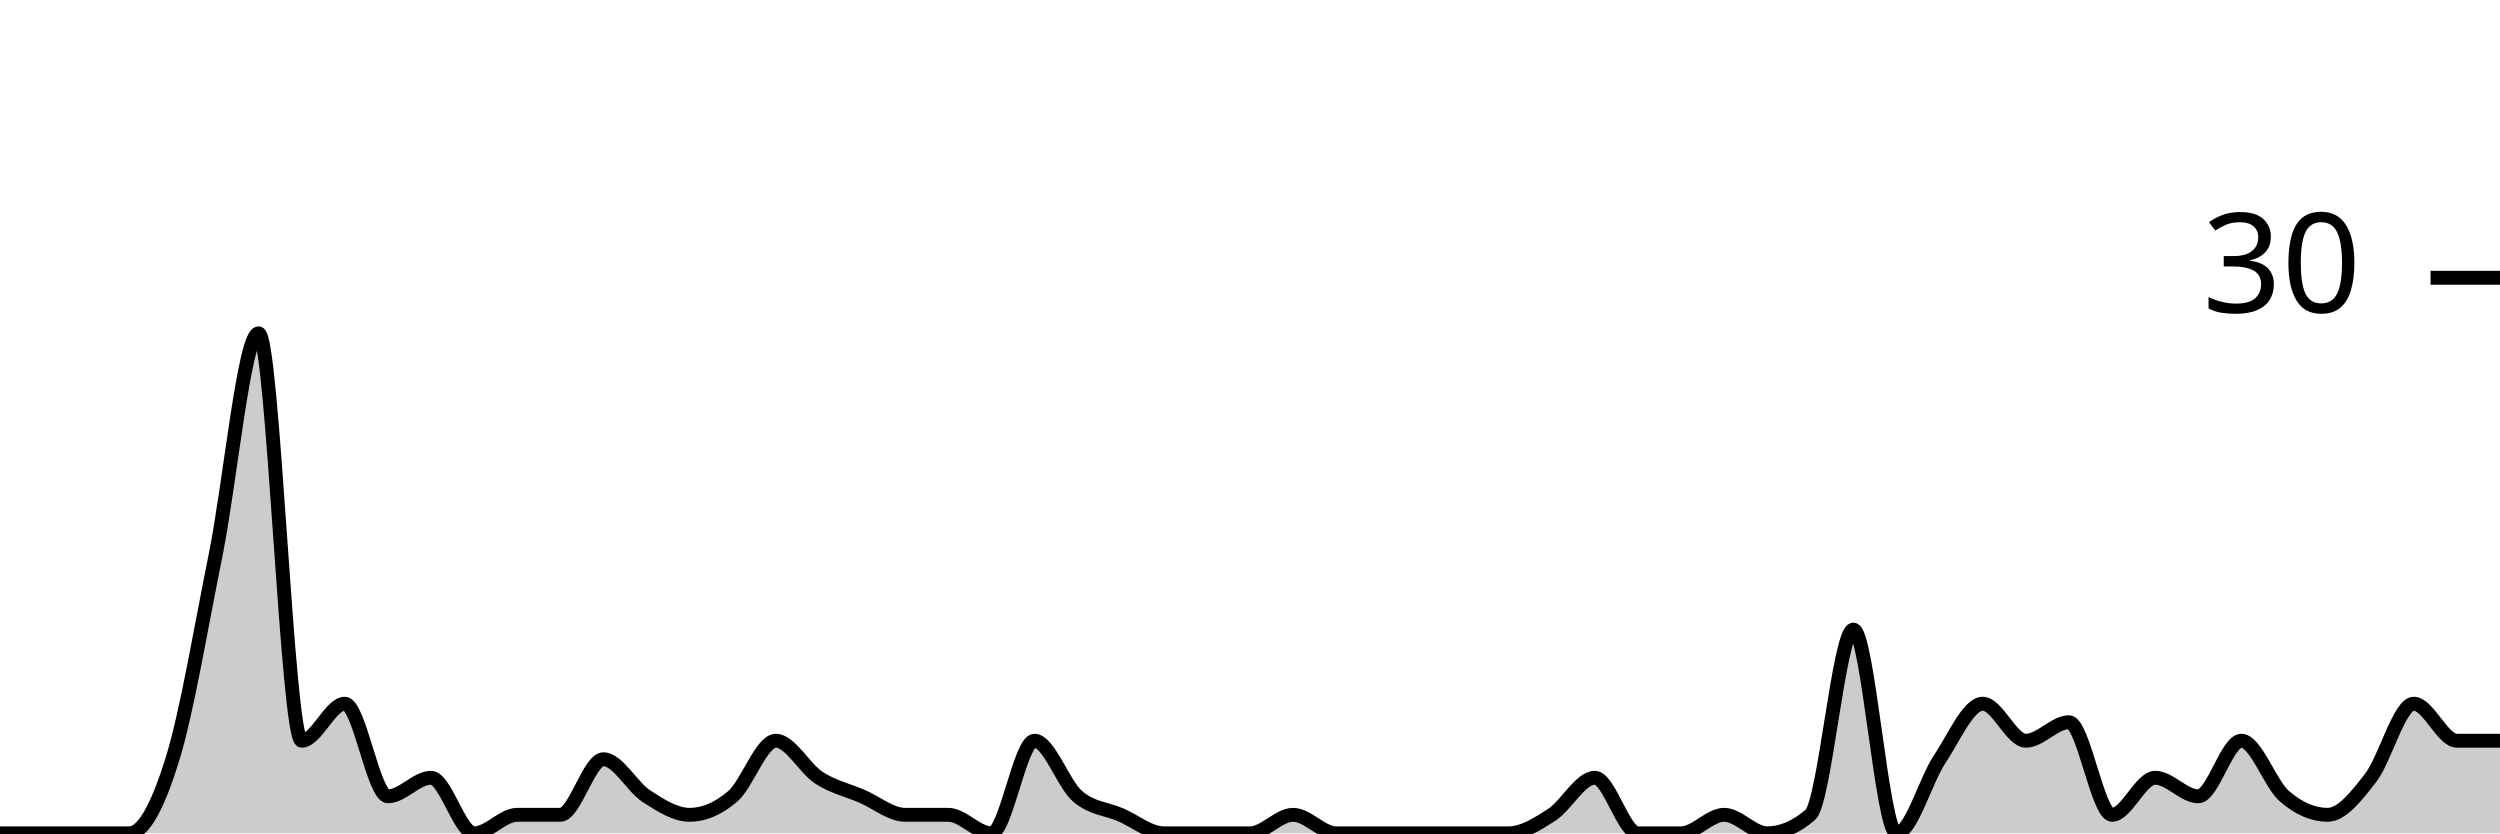
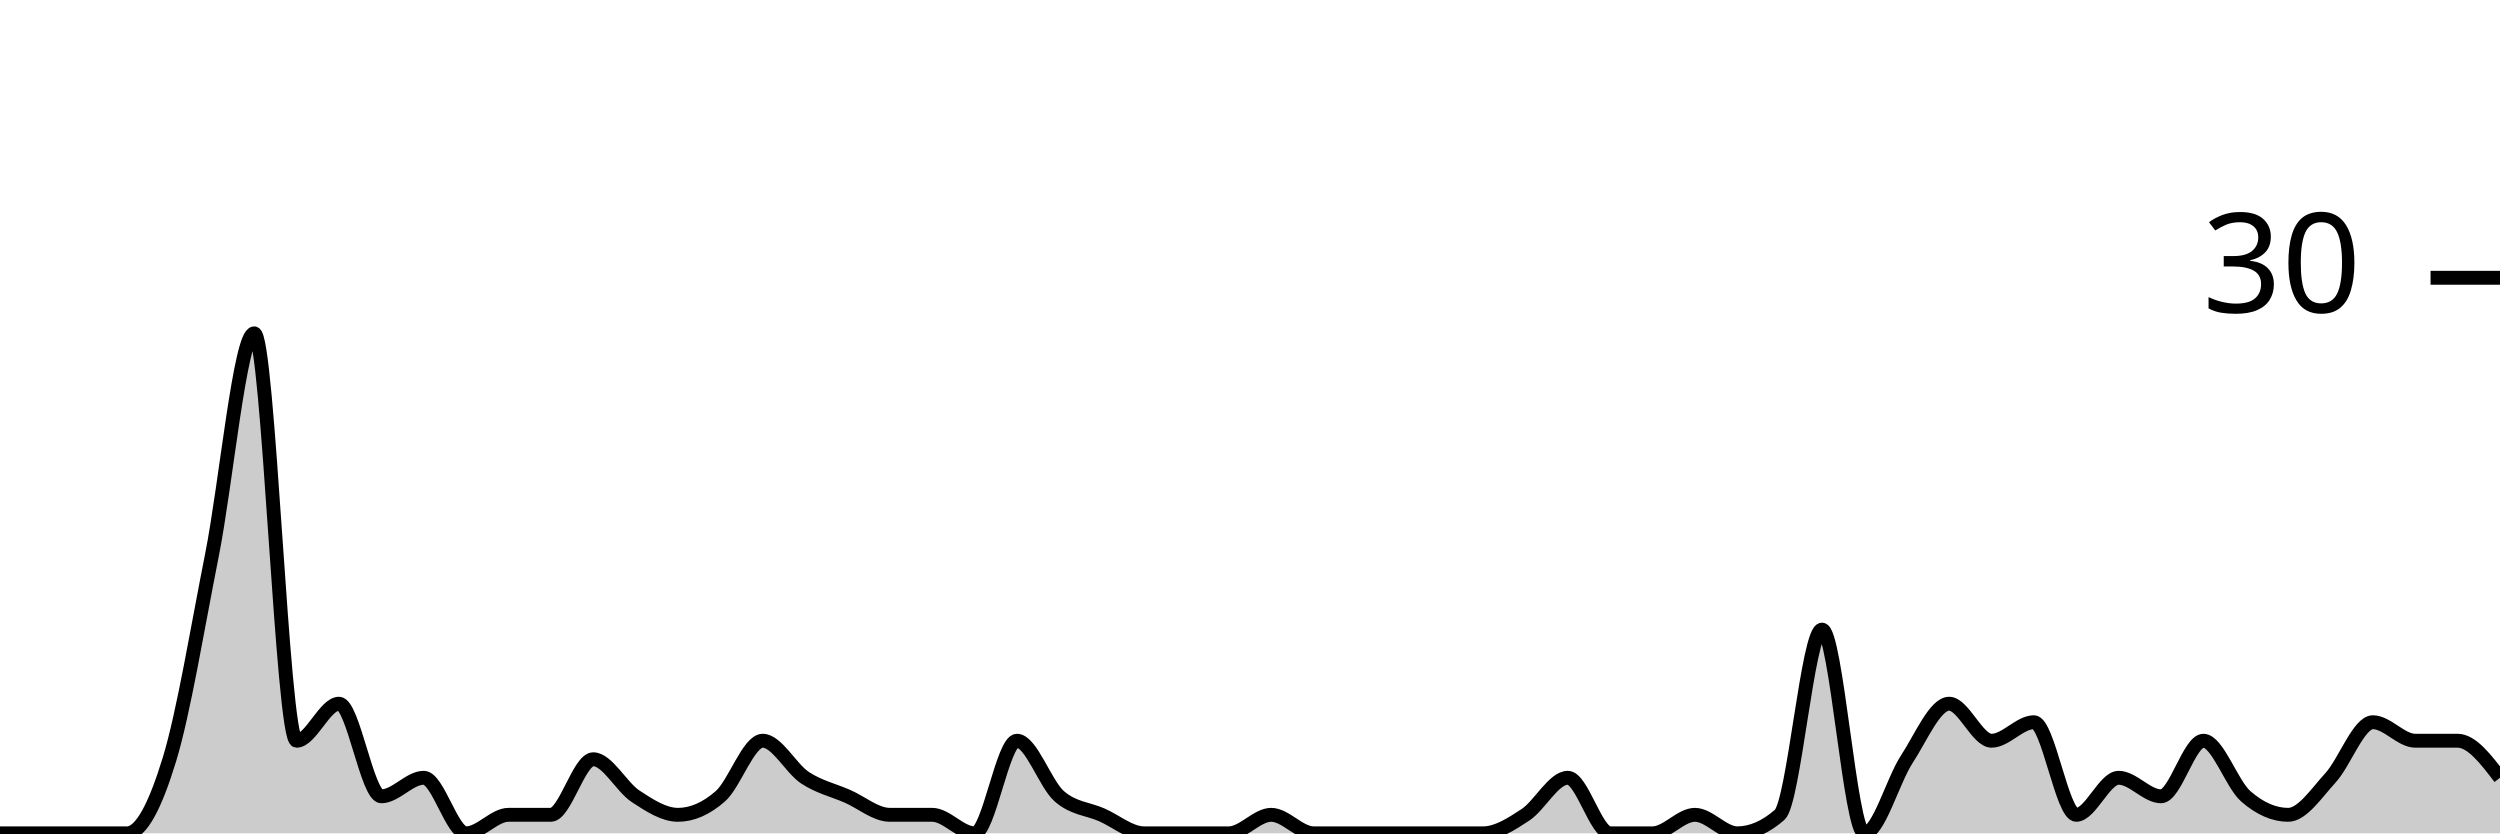
<svg xmlns="http://www.w3.org/2000/svg" viewBox="0 0 180 60">
  <g transform="translate(0,20)">
-     <path class="area" fill="rgba(0, 0, 0, 0.2)" d="M0,40C1.034,40,2.069,40,3.103,40C4.138,40,5.172,40,6.207,40C7.241,40,8.276,40,9.31,40C10.345,40,11.379,38,12.414,34.667C13.448,31.333,14.483,25.111,15.517,20C16.552,14.889,17.586,4,18.621,4C19.655,4,20.69,33.333,21.724,33.333C22.759,33.333,23.793,30.667,24.828,30.667C25.862,30.667,26.897,37.333,27.931,37.333C28.966,37.333,30,36,31.034,36C32.069,36,33.103,40,34.138,40C35.172,40,36.207,38.667,37.241,38.667C38.276,38.667,39.31,38.667,40.345,38.667C41.379,38.667,42.414,34.667,43.448,34.667C44.483,34.667,45.517,36.667,46.552,37.333C47.586,38,48.621,38.667,49.655,38.667C50.69,38.667,51.724,38.222,52.759,37.333C53.793,36.444,54.828,33.333,55.862,33.333C56.897,33.333,57.931,35.333,58.966,36C60,36.667,61.034,36.889,62.069,37.333C63.103,37.778,64.138,38.667,65.172,38.667C66.207,38.667,67.241,38.667,68.276,38.667C69.31,38.667,70.345,40,71.379,40C72.414,40,73.448,33.333,74.483,33.333C75.517,33.333,76.552,36.444,77.586,37.333C78.621,38.222,79.655,38.222,80.69,38.667C81.724,39.111,82.759,40,83.793,40C84.828,40,85.862,40,86.897,40C87.931,40,88.966,40,90,40C91.034,40,92.069,38.667,93.103,38.667C94.138,38.667,95.172,40,96.207,40C97.241,40,98.276,40,99.31,40C100.345,40,101.379,40,102.414,40C103.448,40,104.483,40,105.517,40C106.552,40,107.586,40,108.621,40C109.655,40,110.69,39.333,111.724,38.667C112.759,38,113.793,36,114.828,36C115.862,36,116.897,40,117.931,40C118.966,40,120,40,121.034,40C122.069,40,123.103,38.667,124.138,38.667C125.172,38.667,126.207,40,127.241,40C128.276,40,129.31,39.556,130.345,38.667C131.379,37.778,132.414,25.333,133.448,25.333C134.483,25.333,135.517,40,136.552,40C137.586,40,138.621,36.222,139.655,34.667C140.69,33.111,141.724,30.667,142.759,30.667C143.793,30.667,144.828,33.333,145.862,33.333C146.897,33.333,147.931,32,148.966,32C150,32,151.034,38.667,152.069,38.667C153.103,38.667,154.138,36,155.172,36C156.207,36,157.241,37.333,158.276,37.333C159.31,37.333,160.345,33.333,161.379,33.333C162.414,33.333,163.448,36.444,164.483,37.333C165.517,38.222,166.552,38.667,167.586,38.667C168.621,38.667,169.655,37.333,170.69,36C171.724,34.667,172.759,30.667,173.793,30.667C174.828,30.667,175.862,33.333,176.897,33.333C177.931,33.333,178.966,33.333,180,33.333L180,40C178.966,40,177.931,40,176.897,40C175.862,40,174.828,40,173.793,40C172.759,40,171.724,40,170.69,40C169.655,40,168.621,40,167.586,40C166.552,40,165.517,40,164.483,40C163.448,40,162.414,40,161.379,40C160.345,40,159.31,40,158.276,40C157.241,40,156.207,40,155.172,40C154.138,40,153.103,40,152.069,40C151.034,40,150,40,148.966,40C147.931,40,146.897,40,145.862,40C144.828,40,143.793,40,142.759,40C141.724,40,140.69,40,139.655,40C138.621,40,137.586,40,136.552,40C135.517,40,134.483,40,133.448,40C132.414,40,131.379,40,130.345,40C129.31,40,128.276,40,127.241,40C126.207,40,125.172,40,124.138,40C123.103,40,122.069,40,121.034,40C120,40,118.966,40,117.931,40C116.897,40,115.862,40,114.828,40C113.793,40,112.759,40,111.724,40C110.69,40,109.655,40,108.621,40C107.586,40,106.552,40,105.517,40C104.483,40,103.448,40,102.414,40C101.379,40,100.345,40,99.31,40C98.276,40,97.241,40,96.207,40C95.172,40,94.138,40,93.103,40C92.069,40,91.034,40,90,40C88.966,40,87.931,40,86.897,40C85.862,40,84.828,40,83.793,40C82.759,40,81.724,40,80.69,40C79.655,40,78.621,40,77.586,40C76.552,40,75.517,40,74.483,40C73.448,40,72.414,40,71.379,40C70.345,40,69.31,40,68.276,40C67.241,40,66.207,40,65.172,40C64.138,40,63.103,40,62.069,40C61.034,40,60,40,58.966,40C57.931,40,56.897,40,55.862,40C54.828,40,53.793,40,52.759,40C51.724,40,50.69,40,49.655,40C48.621,40,47.586,40,46.552,40C45.517,40,44.483,40,43.448,40C42.414,40,41.379,40,40.345,40C39.31,40,38.276,40,37.241,40C36.207,40,35.172,40,34.138,40C33.103,40,32.069,40,31.034,40C30,40,28.966,40,27.931,40C26.897,40,25.862,40,24.828,40C23.793,40,22.759,40,21.724,40C20.69,40,19.655,40,18.621,40C17.586,40,16.552,40,15.517,40C14.483,40,13.448,40,12.414,40C11.379,40,10.345,40,9.31,40C8.276,40,7.241,40,6.207,40C5.172,40,4.138,40,3.103,40C2.069,40,1.034,40,0,40Z" />
-     <path class="line" stroke="black" fill="none" d="M0,40C1.034,40,2.069,40,3.103,40C4.138,40,5.172,40,6.207,40C7.241,40,8.276,40,9.31,40C10.345,40,11.379,38,12.414,34.667C13.448,31.333,14.483,25.111,15.517,20C16.552,14.889,17.586,4,18.621,4C19.655,4,20.69,33.333,21.724,33.333C22.759,33.333,23.793,30.667,24.828,30.667C25.862,30.667,26.897,37.333,27.931,37.333C28.966,37.333,30,36,31.034,36C32.069,36,33.103,40,34.138,40C35.172,40,36.207,38.667,37.241,38.667C38.276,38.667,39.31,38.667,40.345,38.667C41.379,38.667,42.414,34.667,43.448,34.667C44.483,34.667,45.517,36.667,46.552,37.333C47.586,38,48.621,38.667,49.655,38.667C50.69,38.667,51.724,38.222,52.759,37.333C53.793,36.444,54.828,33.333,55.862,33.333C56.897,33.333,57.931,35.333,58.966,36C60,36.667,61.034,36.889,62.069,37.333C63.103,37.778,64.138,38.667,65.172,38.667C66.207,38.667,67.241,38.667,68.276,38.667C69.31,38.667,70.345,40,71.379,40C72.414,40,73.448,33.333,74.483,33.333C75.517,33.333,76.552,36.444,77.586,37.333C78.621,38.222,79.655,38.222,80.69,38.667C81.724,39.111,82.759,40,83.793,40C84.828,40,85.862,40,86.897,40C87.931,40,88.966,40,90,40C91.034,40,92.069,38.667,93.103,38.667C94.138,38.667,95.172,40,96.207,40C97.241,40,98.276,40,99.31,40C100.345,40,101.379,40,102.414,40C103.448,40,104.483,40,105.517,40C106.552,40,107.586,40,108.621,40C109.655,40,110.69,39.333,111.724,38.667C112.759,38,113.793,36,114.828,36C115.862,36,116.897,40,117.931,40C118.966,40,120,40,121.034,40C122.069,40,123.103,38.667,124.138,38.667C125.172,38.667,126.207,40,127.241,40C128.276,40,129.31,39.556,130.345,38.667C131.379,37.778,132.414,25.333,133.448,25.333C134.483,25.333,135.517,40,136.552,40C137.586,40,138.621,36.222,139.655,34.667C140.69,33.111,141.724,30.667,142.759,30.667C143.793,30.667,144.828,33.333,145.862,33.333C146.897,33.333,147.931,32,148.966,32C150,32,151.034,38.667,152.069,38.667C153.103,38.667,154.138,36,155.172,36C156.207,36,157.241,37.333,158.276,37.333C159.31,37.333,160.345,33.333,161.379,33.333C162.414,33.333,163.448,36.444,164.483,37.333C165.517,38.222,166.552,38.667,167.586,38.667C168.621,38.667,169.655,37.333,170.69,36C171.724,34.667,172.759,30.667,173.793,30.667C174.828,30.667,175.862,33.333,176.897,33.333C177.931,33.333,178.966,33.333,180,33.333" />
+     <path class="area" fill="rgba(0, 0, 0, 0.2)" d="M0,40C1.017,40,2.034,40,3.051,40C4.068,40,5.085,40,6.102,40C7.119,40,8.136,40,9.153,40C10.169,40,11.186,38,12.203,34.667C13.22,31.333,14.237,25.111,15.254,20C16.271,14.889,17.288,4,18.305,4C19.322,4,20.339,33.333,21.356,33.333C22.373,33.333,23.39,30.667,24.407,30.667C25.424,30.667,26.441,37.333,27.458,37.333C28.475,37.333,29.492,36,30.508,36C31.525,36,32.542,40,33.559,40C34.576,40,35.593,38.667,36.61,38.667C37.627,38.667,38.644,38.667,39.661,38.667C40.678,38.667,41.695,34.667,42.712,34.667C43.729,34.667,44.746,36.667,45.763,37.333C46.78,38,47.797,38.667,48.814,38.667C49.831,38.667,50.847,38.222,51.864,37.333C52.881,36.444,53.898,33.333,54.915,33.333C55.932,33.333,56.949,35.333,57.966,36C58.983,36.667,60,36.889,61.017,37.333C62.034,37.778,63.051,38.667,64.068,38.667C65.085,38.667,66.102,38.667,67.119,38.667C68.136,38.667,69.153,40,70.169,40C71.186,40,72.203,33.333,73.22,33.333C74.237,33.333,75.254,36.444,76.271,37.333C77.288,38.222,78.305,38.222,79.322,38.667C80.339,39.111,81.356,40,82.373,40C83.39,40,84.407,40,85.424,40C86.441,40,87.458,40,88.475,40C89.492,40,90.508,38.667,91.525,38.667C92.542,38.667,93.559,40,94.576,40C95.593,40,96.61,40,97.627,40C98.644,40,99.661,40,100.678,40C101.695,40,102.712,40,103.729,40C104.746,40,105.763,40,106.78,40C107.797,40,108.814,39.333,109.831,38.667C110.847,38,111.864,36,112.881,36C113.898,36,114.915,40,115.932,40C116.949,40,117.966,40,118.983,40C120,40,121.017,38.667,122.034,38.667C123.051,38.667,124.068,40,125.085,40C126.102,40,127.119,39.556,128.136,38.667C129.153,37.778,130.169,25.333,131.186,25.333C132.203,25.333,133.22,40,134.237,40C135.254,40,136.271,36.222,137.288,34.667C138.305,33.111,139.322,30.667,140.339,30.667C141.356,30.667,142.373,33.333,143.39,33.333C144.407,33.333,145.424,32,146.441,32C147.458,32,148.475,38.667,149.492,38.667C150.508,38.667,151.525,36,152.542,36C153.559,36,154.576,37.333,155.593,37.333C156.61,37.333,157.627,33.333,158.644,33.333C159.661,33.333,160.678,36.444,161.695,37.333C162.712,38.222,163.729,38.667,164.746,38.667C165.763,38.667,166.78,37.111,167.797,36C168.814,34.889,169.831,32,170.847,32C171.864,32,172.881,33.333,173.898,33.333C174.915,33.333,175.932,33.333,176.949,33.333C177.966,33.333,178.983,34.667,180,36L180,40C178.983,40,177.966,40,176.949,40C175.932,40,174.915,40,173.898,40C172.881,40,171.864,40,170.847,40C169.831,40,168.814,40,167.797,40C166.78,40,165.763,40,164.746,40C163.729,40,162.712,40,161.695,40C160.678,40,159.661,40,158.644,40C157.627,40,156.61,40,155.593,40C154.576,40,153.559,40,152.542,40C151.525,40,150.508,40,149.492,40C148.475,40,147.458,40,146.441,40C145.424,40,144.407,40,143.39,40C142.373,40,141.356,40,140.339,40C139.322,40,138.305,40,137.288,40C136.271,40,135.254,40,134.237,40C133.22,40,132.203,40,131.186,40C130.169,40,129.153,40,128.136,40C127.119,40,126.102,40,125.085,40C124.068,40,123.051,40,122.034,40C121.017,40,120,40,118.983,40C117.966,40,116.949,40,115.932,40C114.915,40,113.898,40,112.881,40C111.864,40,110.847,40,109.831,40C108.814,40,107.797,40,106.78,40C105.763,40,104.746,40,103.729,40C102.712,40,101.695,40,100.678,40C99.661,40,98.644,40,97.627,40C96.61,40,95.593,40,94.576,40C93.559,40,92.542,40,91.525,40C90.508,40,89.492,40,88.475,40C87.458,40,86.441,40,85.424,40C84.407,40,83.39,40,82.373,40C81.356,40,80.339,40,79.322,40C78.305,40,77.288,40,76.271,40C75.254,40,74.237,40,73.22,40C72.203,40,71.186,40,70.169,40C69.153,40,68.136,40,67.119,40C66.102,40,65.085,40,64.068,40C63.051,40,62.034,40,61.017,40C60,40,58.983,40,57.966,40C56.949,40,55.932,40,54.915,40C53.898,40,52.881,40,51.864,40C50.847,40,49.831,40,48.814,40C47.797,40,46.78,40,45.763,40C44.746,40,43.729,40,42.712,40C41.695,40,40.678,40,39.661,40C38.644,40,37.627,40,36.61,40C35.593,40,34.576,40,33.559,40C32.542,40,31.525,40,30.508,40C29.492,40,28.475,40,27.458,40C26.441,40,25.424,40,24.407,40C23.39,40,22.373,40,21.356,40C20.339,40,19.322,40,18.305,40C17.288,40,16.271,40,15.254,40C14.237,40,13.22,40,12.203,40C11.186,40,10.169,40,9.153,40C8.136,40,7.119,40,6.102,40C5.085,40,4.068,40,3.051,40C2.034,40,1.017,40,0,40Z" />
+     <path class="line" stroke="black" fill="none" d="M0,40C1.017,40,2.034,40,3.051,40C4.068,40,5.085,40,6.102,40C7.119,40,8.136,40,9.153,40C10.169,40,11.186,38,12.203,34.667C13.22,31.333,14.237,25.111,15.254,20C16.271,14.889,17.288,4,18.305,4C19.322,4,20.339,33.333,21.356,33.333C22.373,33.333,23.39,30.667,24.407,30.667C25.424,30.667,26.441,37.333,27.458,37.333C28.475,37.333,29.492,36,30.508,36C31.525,36,32.542,40,33.559,40C34.576,40,35.593,38.667,36.61,38.667C37.627,38.667,38.644,38.667,39.661,38.667C40.678,38.667,41.695,34.667,42.712,34.667C43.729,34.667,44.746,36.667,45.763,37.333C46.78,38,47.797,38.667,48.814,38.667C49.831,38.667,50.847,38.222,51.864,37.333C52.881,36.444,53.898,33.333,54.915,33.333C55.932,33.333,56.949,35.333,57.966,36C58.983,36.667,60,36.889,61.017,37.333C62.034,37.778,63.051,38.667,64.068,38.667C65.085,38.667,66.102,38.667,67.119,38.667C68.136,38.667,69.153,40,70.169,40C71.186,40,72.203,33.333,73.22,33.333C74.237,33.333,75.254,36.444,76.271,37.333C77.288,38.222,78.305,38.222,79.322,38.667C80.339,39.111,81.356,40,82.373,40C83.39,40,84.407,40,85.424,40C86.441,40,87.458,40,88.475,40C89.492,40,90.508,38.667,91.525,38.667C92.542,38.667,93.559,40,94.576,40C95.593,40,96.61,40,97.627,40C98.644,40,99.661,40,100.678,40C101.695,40,102.712,40,103.729,40C104.746,40,105.763,40,106.78,40C107.797,40,108.814,39.333,109.831,38.667C110.847,38,111.864,36,112.881,36C113.898,36,114.915,40,115.932,40C116.949,40,117.966,40,118.983,40C120,40,121.017,38.667,122.034,38.667C123.051,38.667,124.068,40,125.085,40C126.102,40,127.119,39.556,128.136,38.667C129.153,37.778,130.169,25.333,131.186,25.333C132.203,25.333,133.22,40,134.237,40C135.254,40,136.271,36.222,137.288,34.667C138.305,33.111,139.322,30.667,140.339,30.667C141.356,30.667,142.373,33.333,143.39,33.333C144.407,33.333,145.424,32,146.441,32C147.458,32,148.475,38.667,149.492,38.667C150.508,38.667,151.525,36,152.542,36C153.559,36,154.576,37.333,155.593,37.333C156.61,37.333,157.627,33.333,158.644,33.333C159.661,33.333,160.678,36.444,161.695,37.333C162.712,38.222,163.729,38.667,164.746,38.667C165.763,38.667,166.78,37.111,167.797,36C168.814,34.889,169.831,32,170.847,32C171.864,32,172.881,33.333,173.898,33.333C174.915,33.333,175.932,33.333,176.949,33.333C177.966,33.333,178.983,34.667,180,36" />
    <path class="axis-ceiling" stroke-width="1" stroke="black" fill="none" d="M175,0L180,0" />
    <text class="axis-ceiling-label" font-family="sans-serif" text-anchor="end" font-size="10px" x="170" y="2.5">30</text>
  </g>
</svg>
